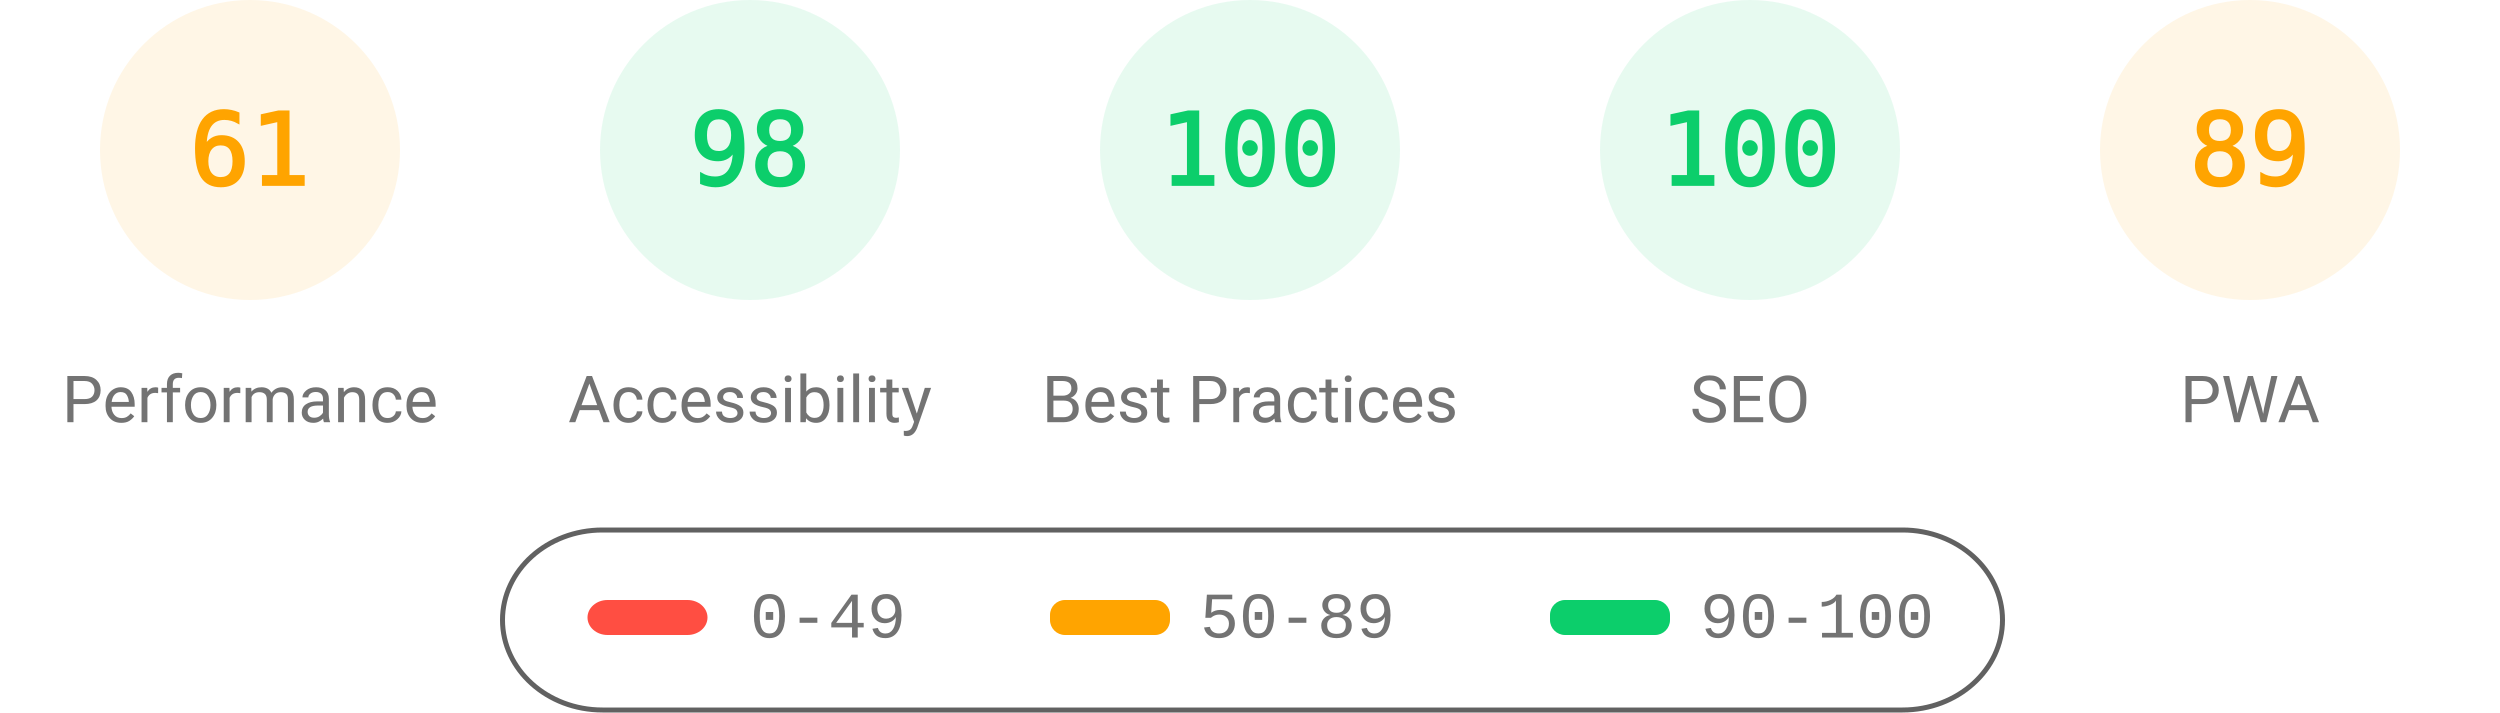
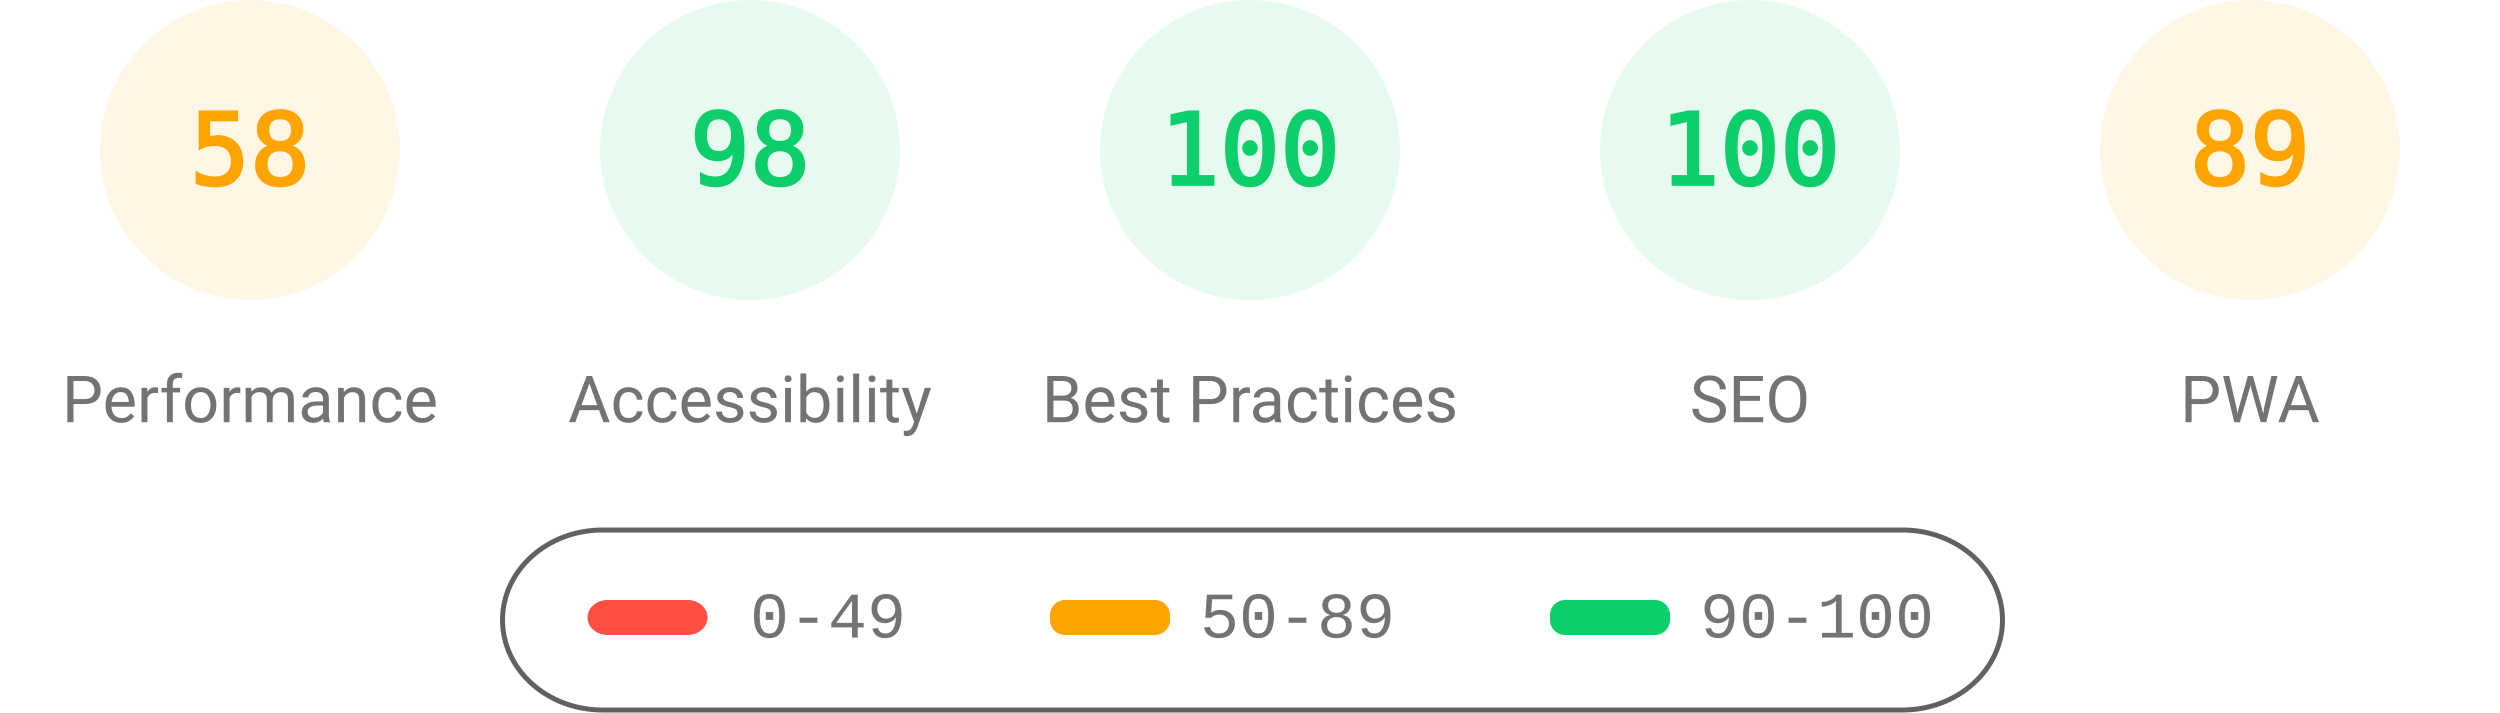
<svg xmlns="http://www.w3.org/2000/svg" fill="none" width="1000" height="285">
  <style>.gauge-base{opacity:.1}.gauge-arc{fill:none;animation-delay:250ms;stroke-linecap:round;transform:rotate(-90deg);transform-origin:100px 60px;animation:load-gauge 1s ease forwards}.guage-text{font-size:40px;font-family:monospace;text-align:center}.guage-red{color:#ff4e42;fill:#ff4e42;stroke:#ff4e42}.guage-orange{color:#ffa400;fill:#ffa400;stroke:#ffa400}.guage-green{color:#0cce6b;fill:#0cce6b;stroke:#0cce6b}.guage-undefined{color:#5c5c5c;fill:#5c5c5c;stroke:#5c5c5c}.guage-title{color:#737373;fill:#737373;stroke:none;font-size:26px;line-height:26px;font-family:Roboto,Halvetica,Arial,sans-serif}@keyframes load-gauge{from{stroke-dasharray:0 352.858}}</style>
  <svg class="guage-div guage-perf guage-orange" viewBox="0 0 200 200" width="200" height="200">
    <circle class="gauge-base" r="56" cx="100" cy="60" stroke-width="8" />
-     <circle class="gauge-arc guage-arc-1" r="56" cx="100" cy="60" stroke-width="8" style="stroke-dasharray:214.633,351.858" />
-     <text class="guage-text" x="100" y="60" alignment-baseline="central" dominant-baseline="central" text-anchor="middle">61</text>
+     <circle class="gauge-arc guage-arc-1" r="56" cx="100" cy="60" stroke-width="8" style="stroke-dasharray:204.078,351.858" />
+     <text class="guage-text" x="100" y="60" alignment-baseline="central" dominant-baseline="central" text-anchor="middle">58</text>
    <text class="guage-title" x="100" y="160" alignment-baseline="central" dominant-baseline="central" text-anchor="middle">Performance</text>
  </svg>
  <svg class="guage-div guage-acc guage-green" viewBox="0 0 200 200" width="200" height="200" x="200">
    <circle class="gauge-base" r="56" cx="100" cy="60" stroke-width="8" />
    <circle class="gauge-arc guage-arc-2" r="56" cx="100" cy="60" stroke-width="8" style="stroke-dasharray:344.821,351.858" />
    <text class="guage-text" x="100" y="60" alignment-baseline="central" dominant-baseline="central" text-anchor="middle">98</text>
    <text class="guage-title" x="100" y="160" alignment-baseline="central" dominant-baseline="central" text-anchor="middle">Accessibility</text>
  </svg>
  <svg class="guage-div guage-best guage-green" viewBox="0 0 200 200" width="200" height="200" x="400">
    <circle class="gauge-base" r="56" cx="100" cy="60" stroke-width="8" />
    <circle class="gauge-arc guage-arc-3" r="56" cx="100" cy="60" stroke-width="8" style="stroke-dasharray:351.858,351.858" />
    <text class="guage-text" x="100" y="60" alignment-baseline="central" dominant-baseline="central" text-anchor="middle">100</text>
    <text class="guage-title" x="100" y="160" alignment-baseline="central" dominant-baseline="central" text-anchor="middle">Best Practices</text>
  </svg>
  <svg class="guage-div guage-seo guage-green" viewBox="0 0 200 200" width="200" height="200" x="600">
    <circle class="gauge-base" r="56" cx="100" cy="60" stroke-width="8" />
    <circle class="gauge-arc guage-arc-4" r="56" cx="100" cy="60" stroke-width="8" style="stroke-dasharray:351.858,351.858" />
    <text class="guage-text" x="100" y="60" alignment-baseline="central" dominant-baseline="central" text-anchor="middle">100</text>
    <text class="guage-title" x="100" y="160" alignment-baseline="central" dominant-baseline="central" text-anchor="middle">SEO</text>
  </svg>
  <svg class="guage-div guage-pwa guage-orange" viewBox="0 0 200 200" width="200" height="200" x="800">
    <circle class="gauge-base" r="56" cx="100" cy="60" stroke-width="8" />
    <circle class="gauge-arc guage-arc-4" r="56" cx="100" cy="60" stroke-width="8" style="stroke-dasharray:313.154,351.858" />
    <text class="guage-text" x="100" y="60" alignment-baseline="central" dominant-baseline="central" text-anchor="middle">89</text>
    <text class="guage-title" x="100" y="160" alignment-baseline="central" dominant-baseline="central" text-anchor="middle">PWA</text>
  </svg>
  <svg width="604" height="76" x="200" y="210">
    <path fill="none" id="canvas_background" d="M-1-1h604v80H-1z" />
    <rect fill-opacity="0" stroke="#616161" stroke-width="2" rx="40" id="svg_2" height="72" width="600" y="2" x="1" fill="#000" />
    <rect stroke="#000" rx="8" id="svg_3" height="14" width="48" y="30" x="35" stroke-opacity="null" stroke-width="0" fill="#ff4e42" />
    <rect stroke="#000" rx="6" id="svg_4" height="14" width="48" y="30" x="220" stroke-opacity="null" stroke-width="0" fill="#ffa400" />
    <rect stroke="#000" rx="6" id="svg_5" height="14" width="48" y="30" x="420" stroke-opacity="null" stroke-width="0" fill="#0cce6b" />
    <text xml:space="preserve" text-anchor="start" font-family="'Courier New', Courier, monospace" font-size="26" id="svg_6" y="45" x="100" stroke-opacity="null" stroke-width="0" stroke="#000" fill="#737373">0-49</text>
    <text xml:space="preserve" text-anchor="start" font-family="'Courier New', Courier, monospace" font-size="26" id="svg_7" y="45" x="280" stroke-opacity="null" stroke-width="0" stroke="#000" fill="#737373">50-89</text>
    <text xml:space="preserve" text-anchor="start" font-family="'Courier New', Courier, monospace" font-size="26" id="svg_8" y="45" x="480" stroke-opacity="null" stroke-width="0" stroke="#000" fill="#737373">90-100</text>
  </svg>
</svg>
